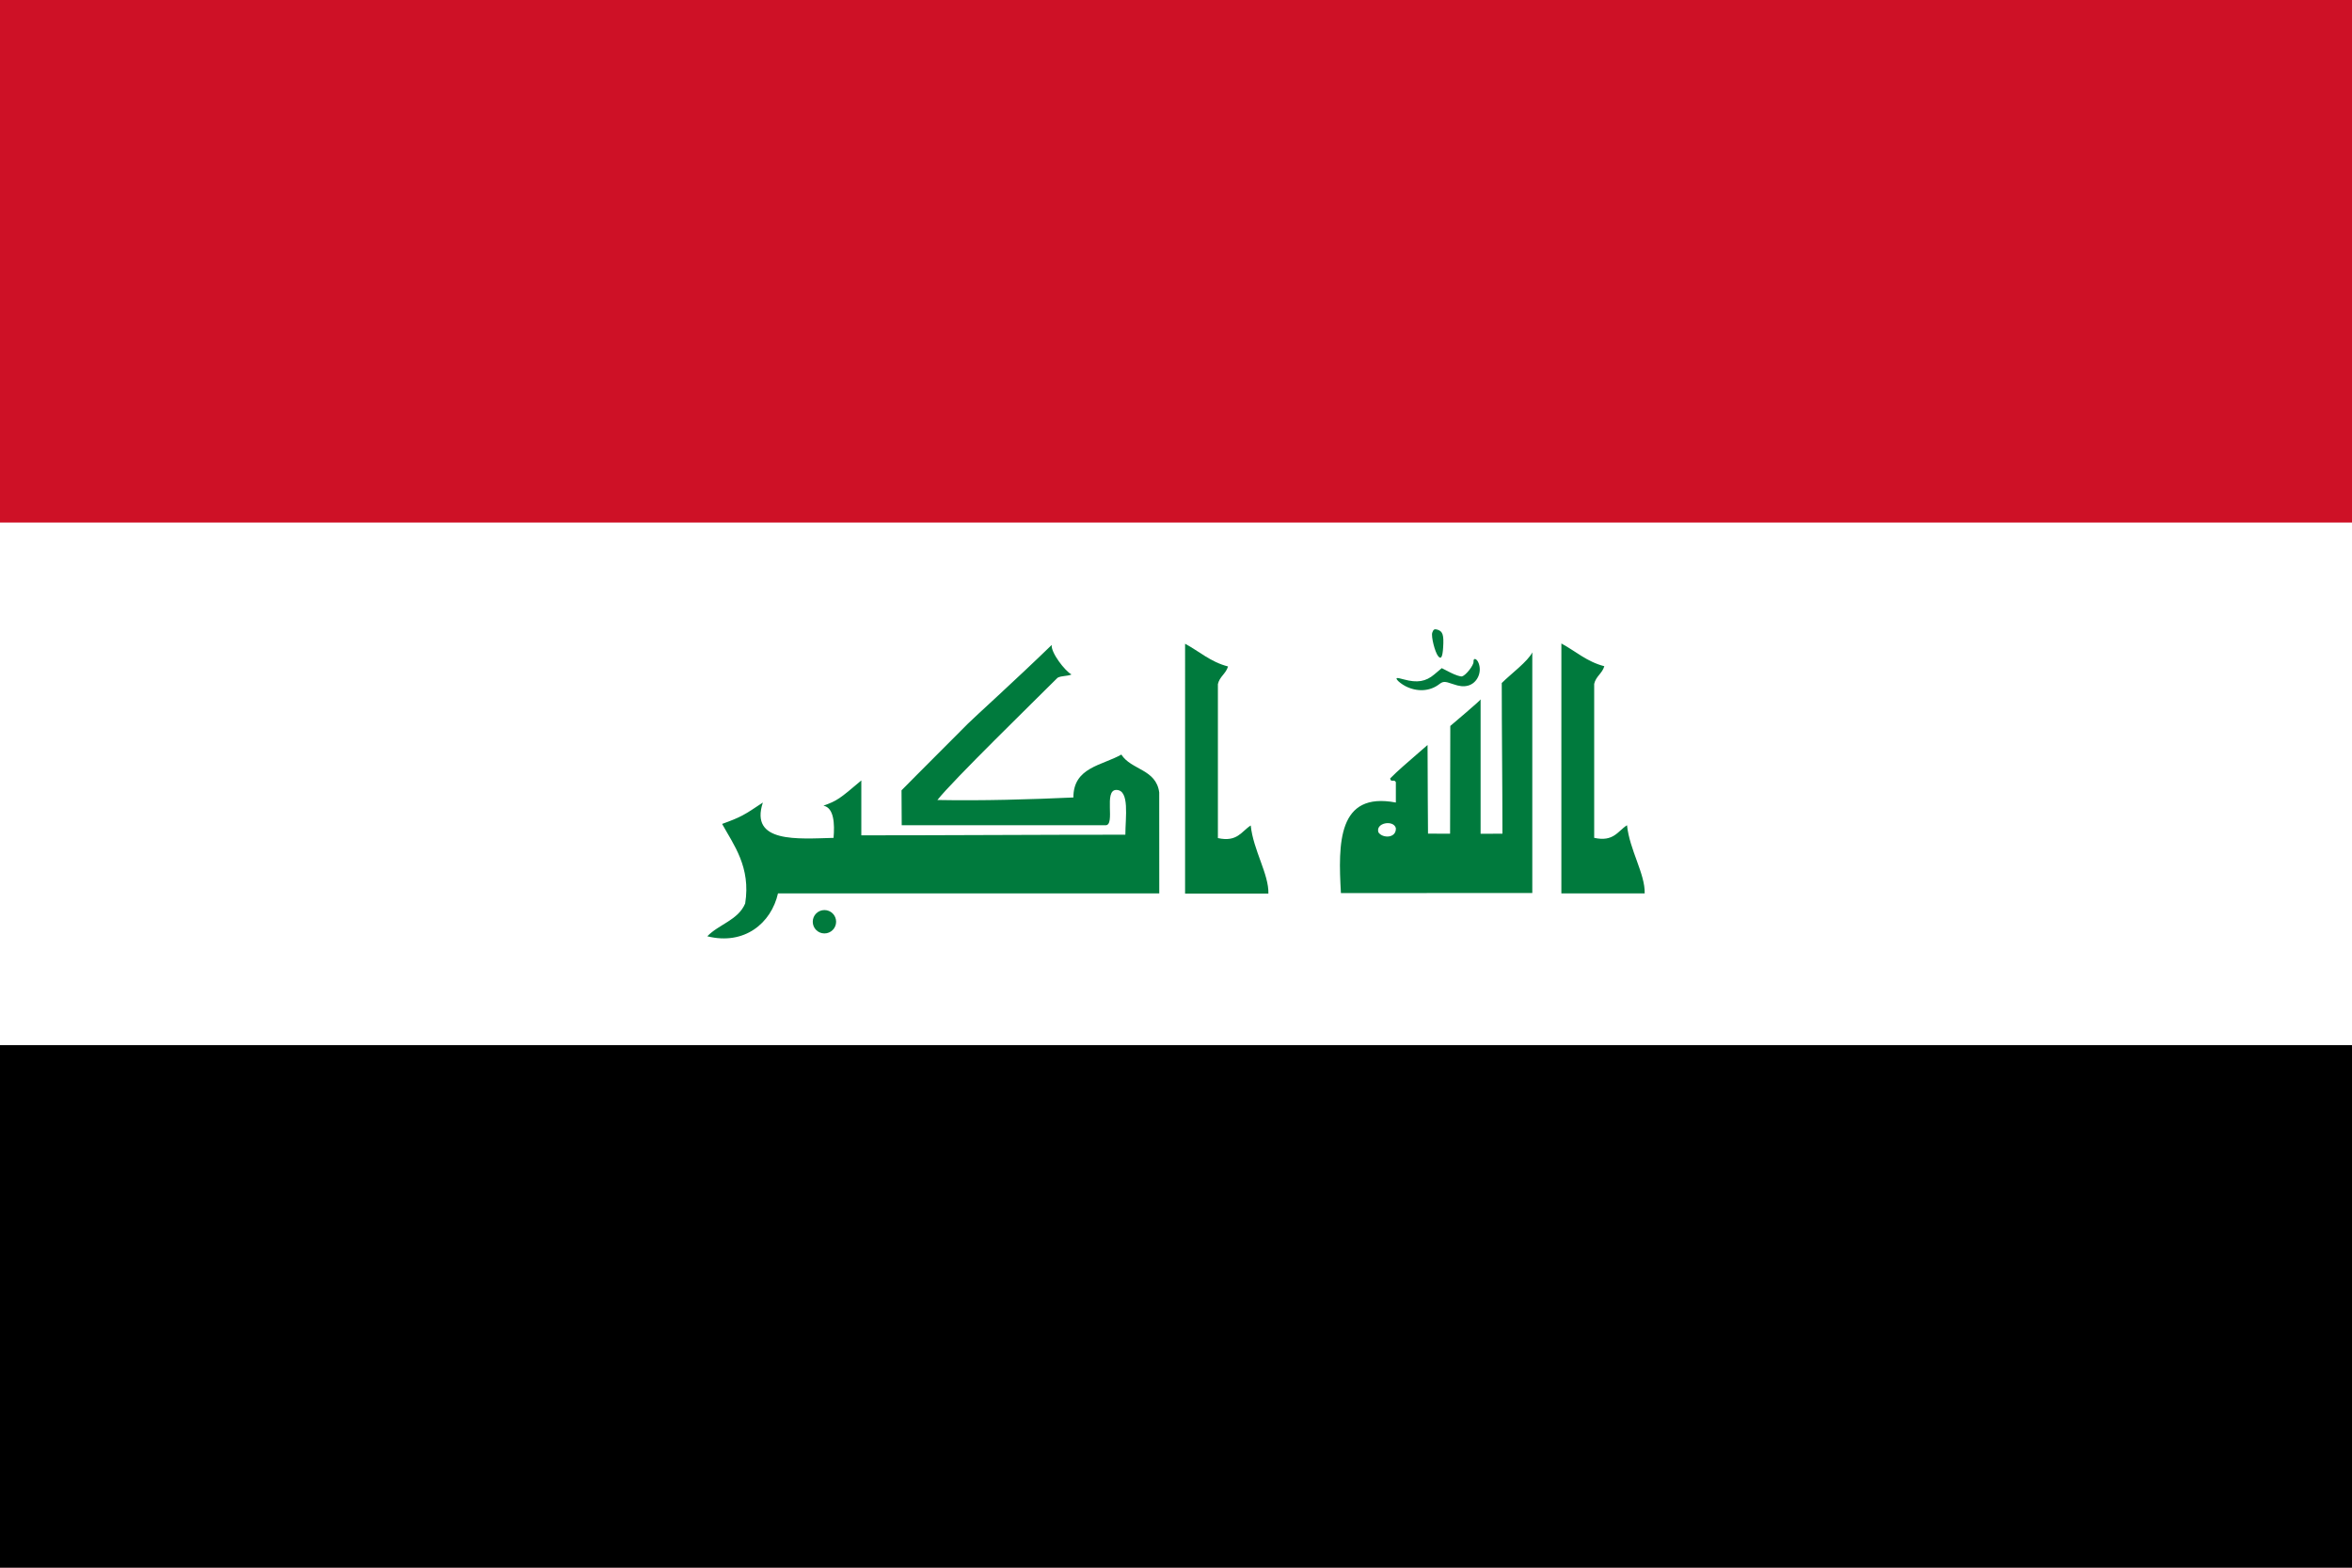
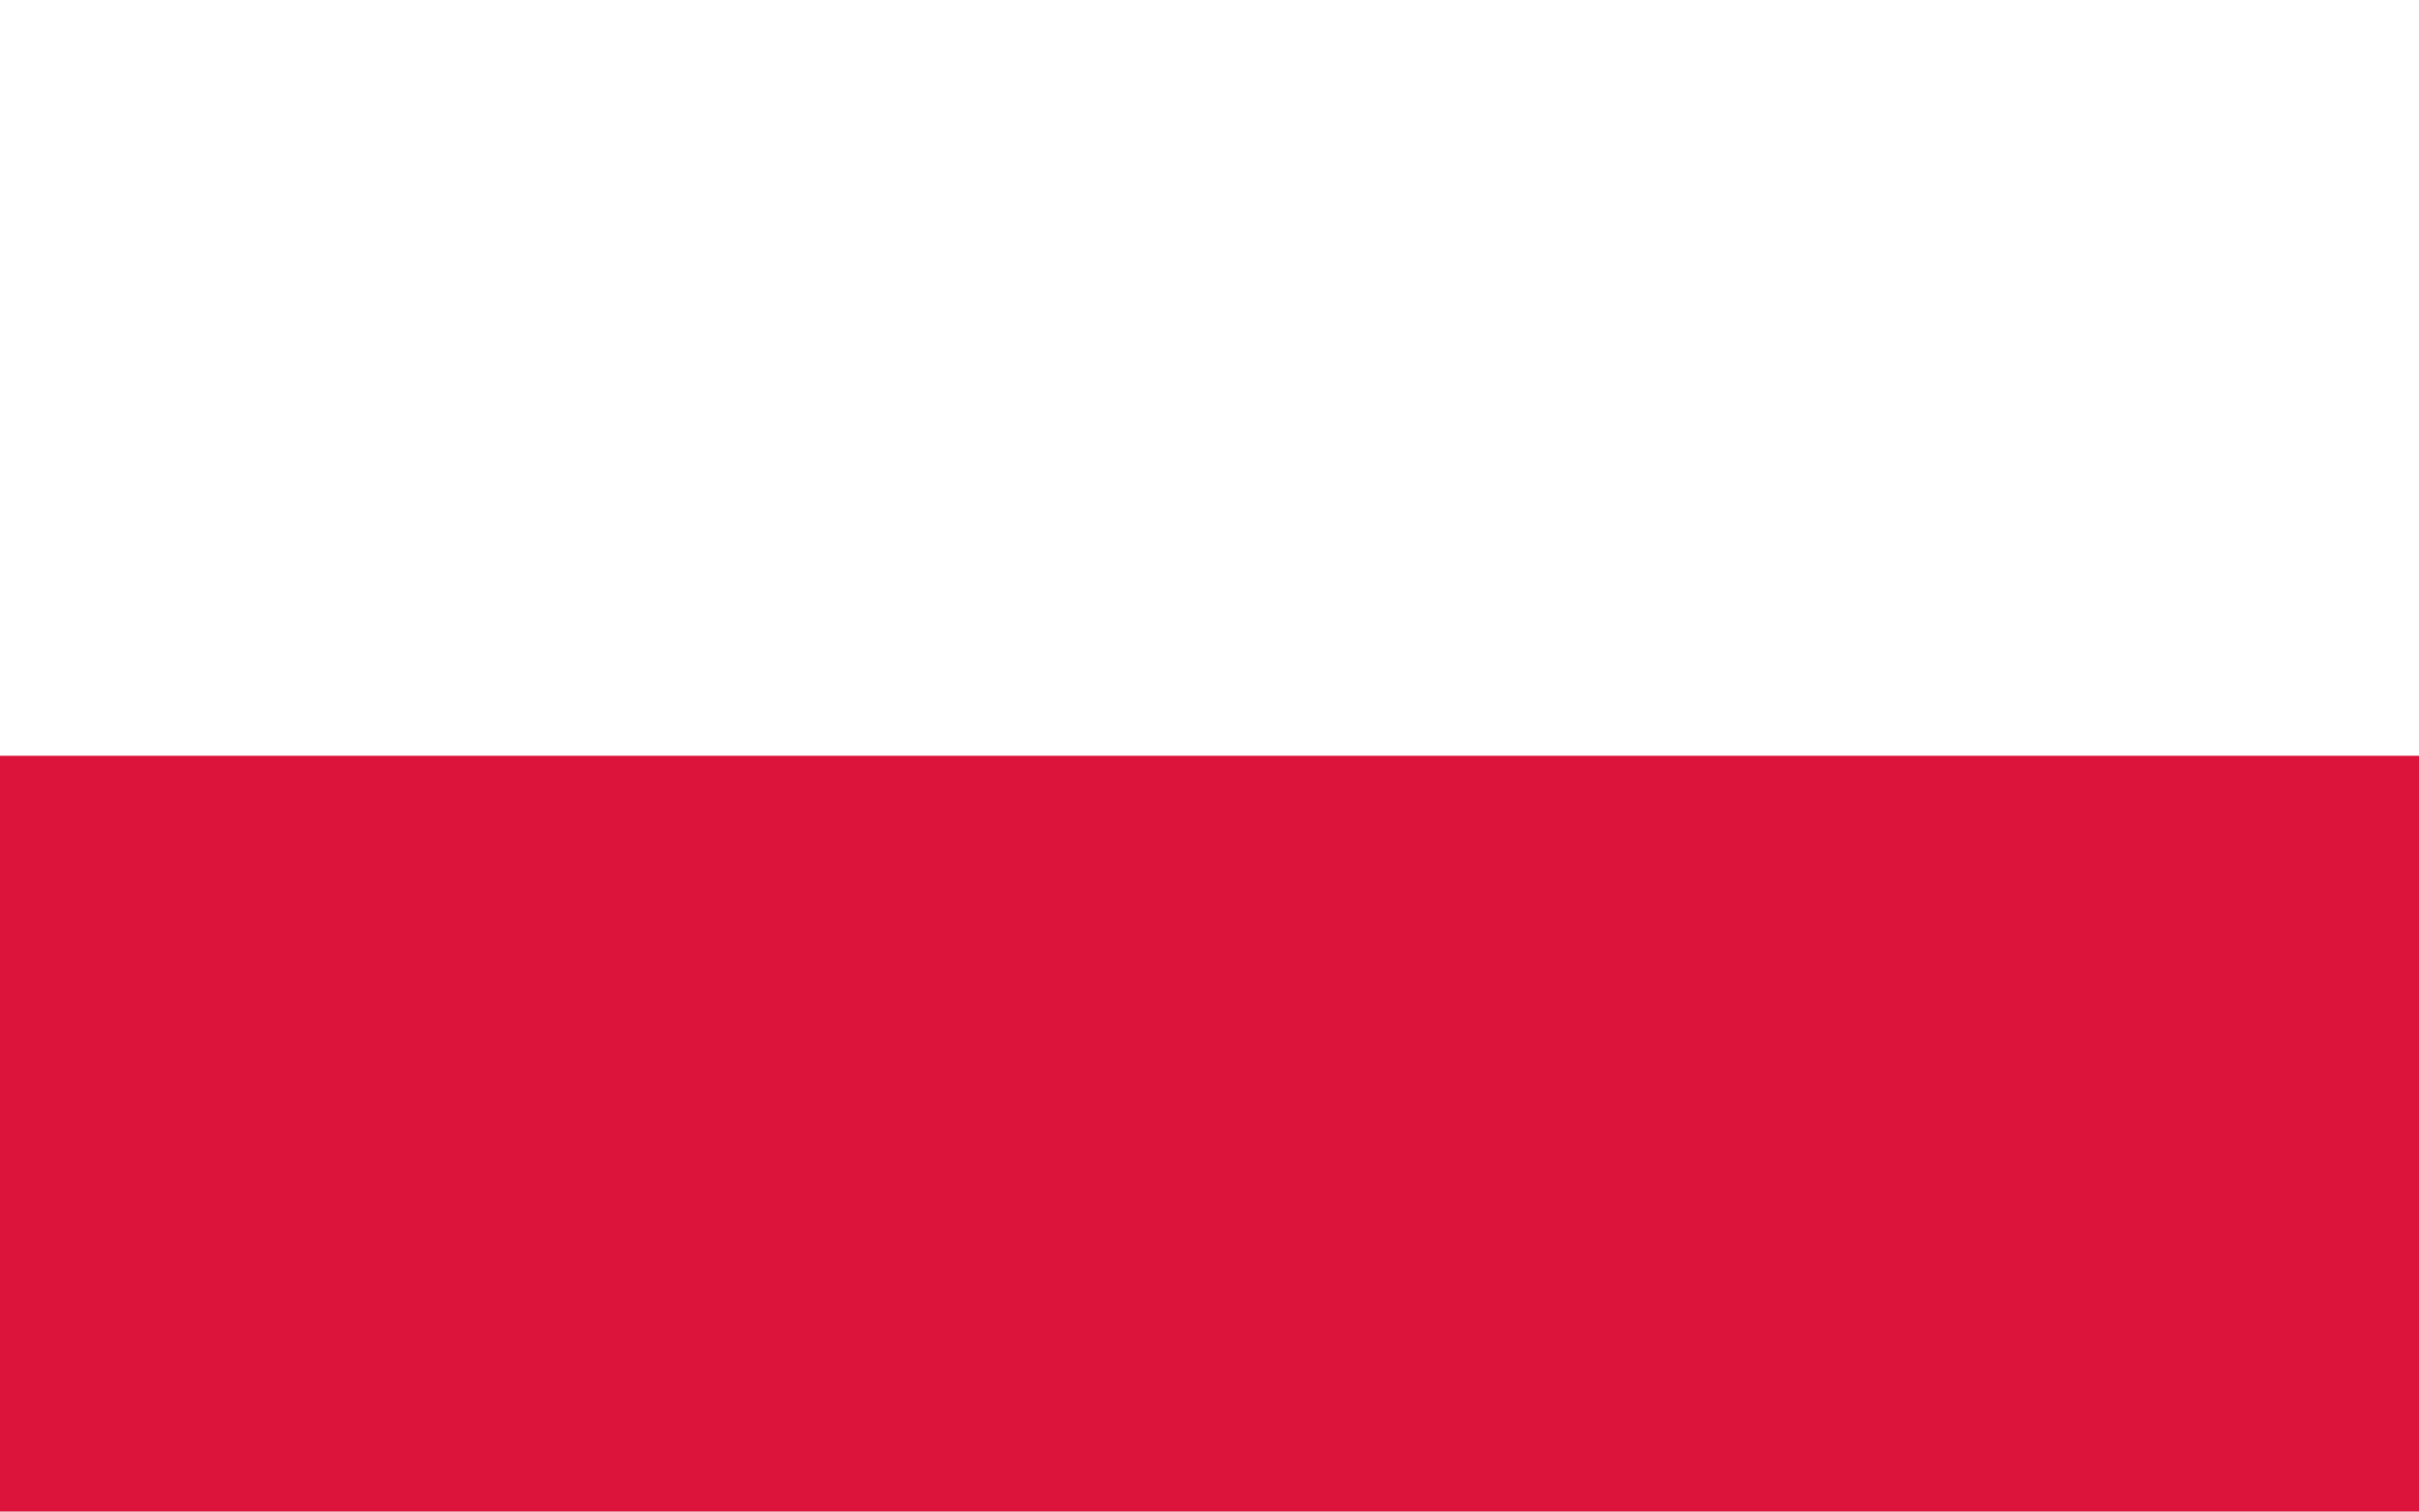
- <svg xmlns="http://www.w3.org/2000/svg" viewBox="0 0 900 600">
-   <path d="M0 0h900v600H0z" fill="#ce1126" />
-   <path d="M0 200h900v400H0z" fill="#fff" />
-   <path d="M0 400h900v200H0z" />
-   <g transform="translate(-1.009 -.584) scale(2.18978)" fill="#007a3d">
-     <path d="M246.026 120.178c-.558-.295-1.186-.768-1.395-1.054-.314-.438-.132-.456 1.163-.104 2.318.629 3.814.383 5.298-.873l1.308-1.103 1.54.784c.848.428 1.748.725 2.008.656.667-.176 2.05-1.95 2.005-2.564-.054-.759.587-.568.896.264.615 1.631-.281 3.502-1.865 3.918-.773.201-1.488.127-2.659-.281-1.438-.502-1.684-.494-2.405.058-1.618 1.239-3.869 1.355-5.894.299zm5.734-5.242c-.563-.717-1.239-3.424-1.021-4.088.192-.576.391-.691.914-.527.918.287 1.13.92.993 3.064-.107 1.747-.366 2.206-.886 1.551zm-67.516-1.946c-.185 1.311 2.325 4.568 3.458 5.158-.77.345-1.728.188-2.434.576-3.948 3.948-18.367 18.006-21 21.366 7.799.154 16.448-.106 23.761-.44-.007-5.299 5.018-5.572 8.381-7.502 1.73 2.725 6.075 2.516 6.618 6.617 0 4.91.009 12.307.009 17.646h-66.625c-1.172 5.176-5.844 9.125-12.354 7.5 2.014-2.104 5.405-2.827 6.619-5.734 1.024-6.365-2.046-10.296-4.031-13.906 3.284-1.195 3.782-1.494 7.121-3.737-2.344 7.12 6.091 6.338 12.353 6.175.211-2.417.089-5.271-1.766-5.624 2.396-.87 2.794-1.168 6.619-4.412v9.593c14.886 0 30.942-.111 46.139-.111 0-3.002.795-7.824-1.581-7.824-2.269 0-.107 6.173-1.87 6.173h-35.63c0-1.328-.034-4.104-.034-6.104 1.51-1.51 1.331-1.379 11.648-11.697 1.028-1.031 8.266-7.568 14.599-13.713zm89.06-.254c2.487 1.339 4.457 3.191 7.502 3.972-.354 1.261-1.476 1.759-1.77 3.087v26.91c3.402.75 4.118-1.178 5.737-2.205.442 4.307 3.186 8.529 3.088 11.91h-14.559c.002-14.555.002-29.114.002-43.674zm-19.412 14.412s5.296-4.471 5.296-4.643v23.484l3.814-.006c0-8.947-.118-18.022-.118-26.338 1.548-1.549 4.58-3.791 5.338-5.358v42.06c-10.746 0-30.793.012-33.443.012-.493-8.729-.577-17.771 9.6-15.826v-3.563c-.311-.609-.868.147-.998-.645 1.615-1.617 2.163-2.029 6.538-5.852 0 4.612.08 15.5.08 15.5 1.07 0 3.153.004 3.857.004.001.002.036-18.227.036-18.829zm-12.553 18.603c.716 1.075 3.154 1.056 3.04-.755-.411-1.493-3.616-.924-3.04.755z" />
-     <circle cx="144.527" cy="161.369" r="2.042" />
-     <path d="M207.549 112.779c2.488 1.339 4.457 3.191 7.502 3.971-.353 1.26-1.476 1.76-1.768 3.087v26.911c3.401.749 4.117-1.18 5.736-2.206.441 4.308 3.185 8.528 3.088 11.91h-14.56c.002-14.556.002-29.114.002-43.673z" />
-   </g>
+ <svg xmlns="http://www.w3.org/2000/svg" width="640" height="400" viewBox="0 0 8 5">
+   <rect width="8" height="5" fill="#dc143c" />
+   <rect width="8" height="2.5" fill="#fff" />
</svg>
